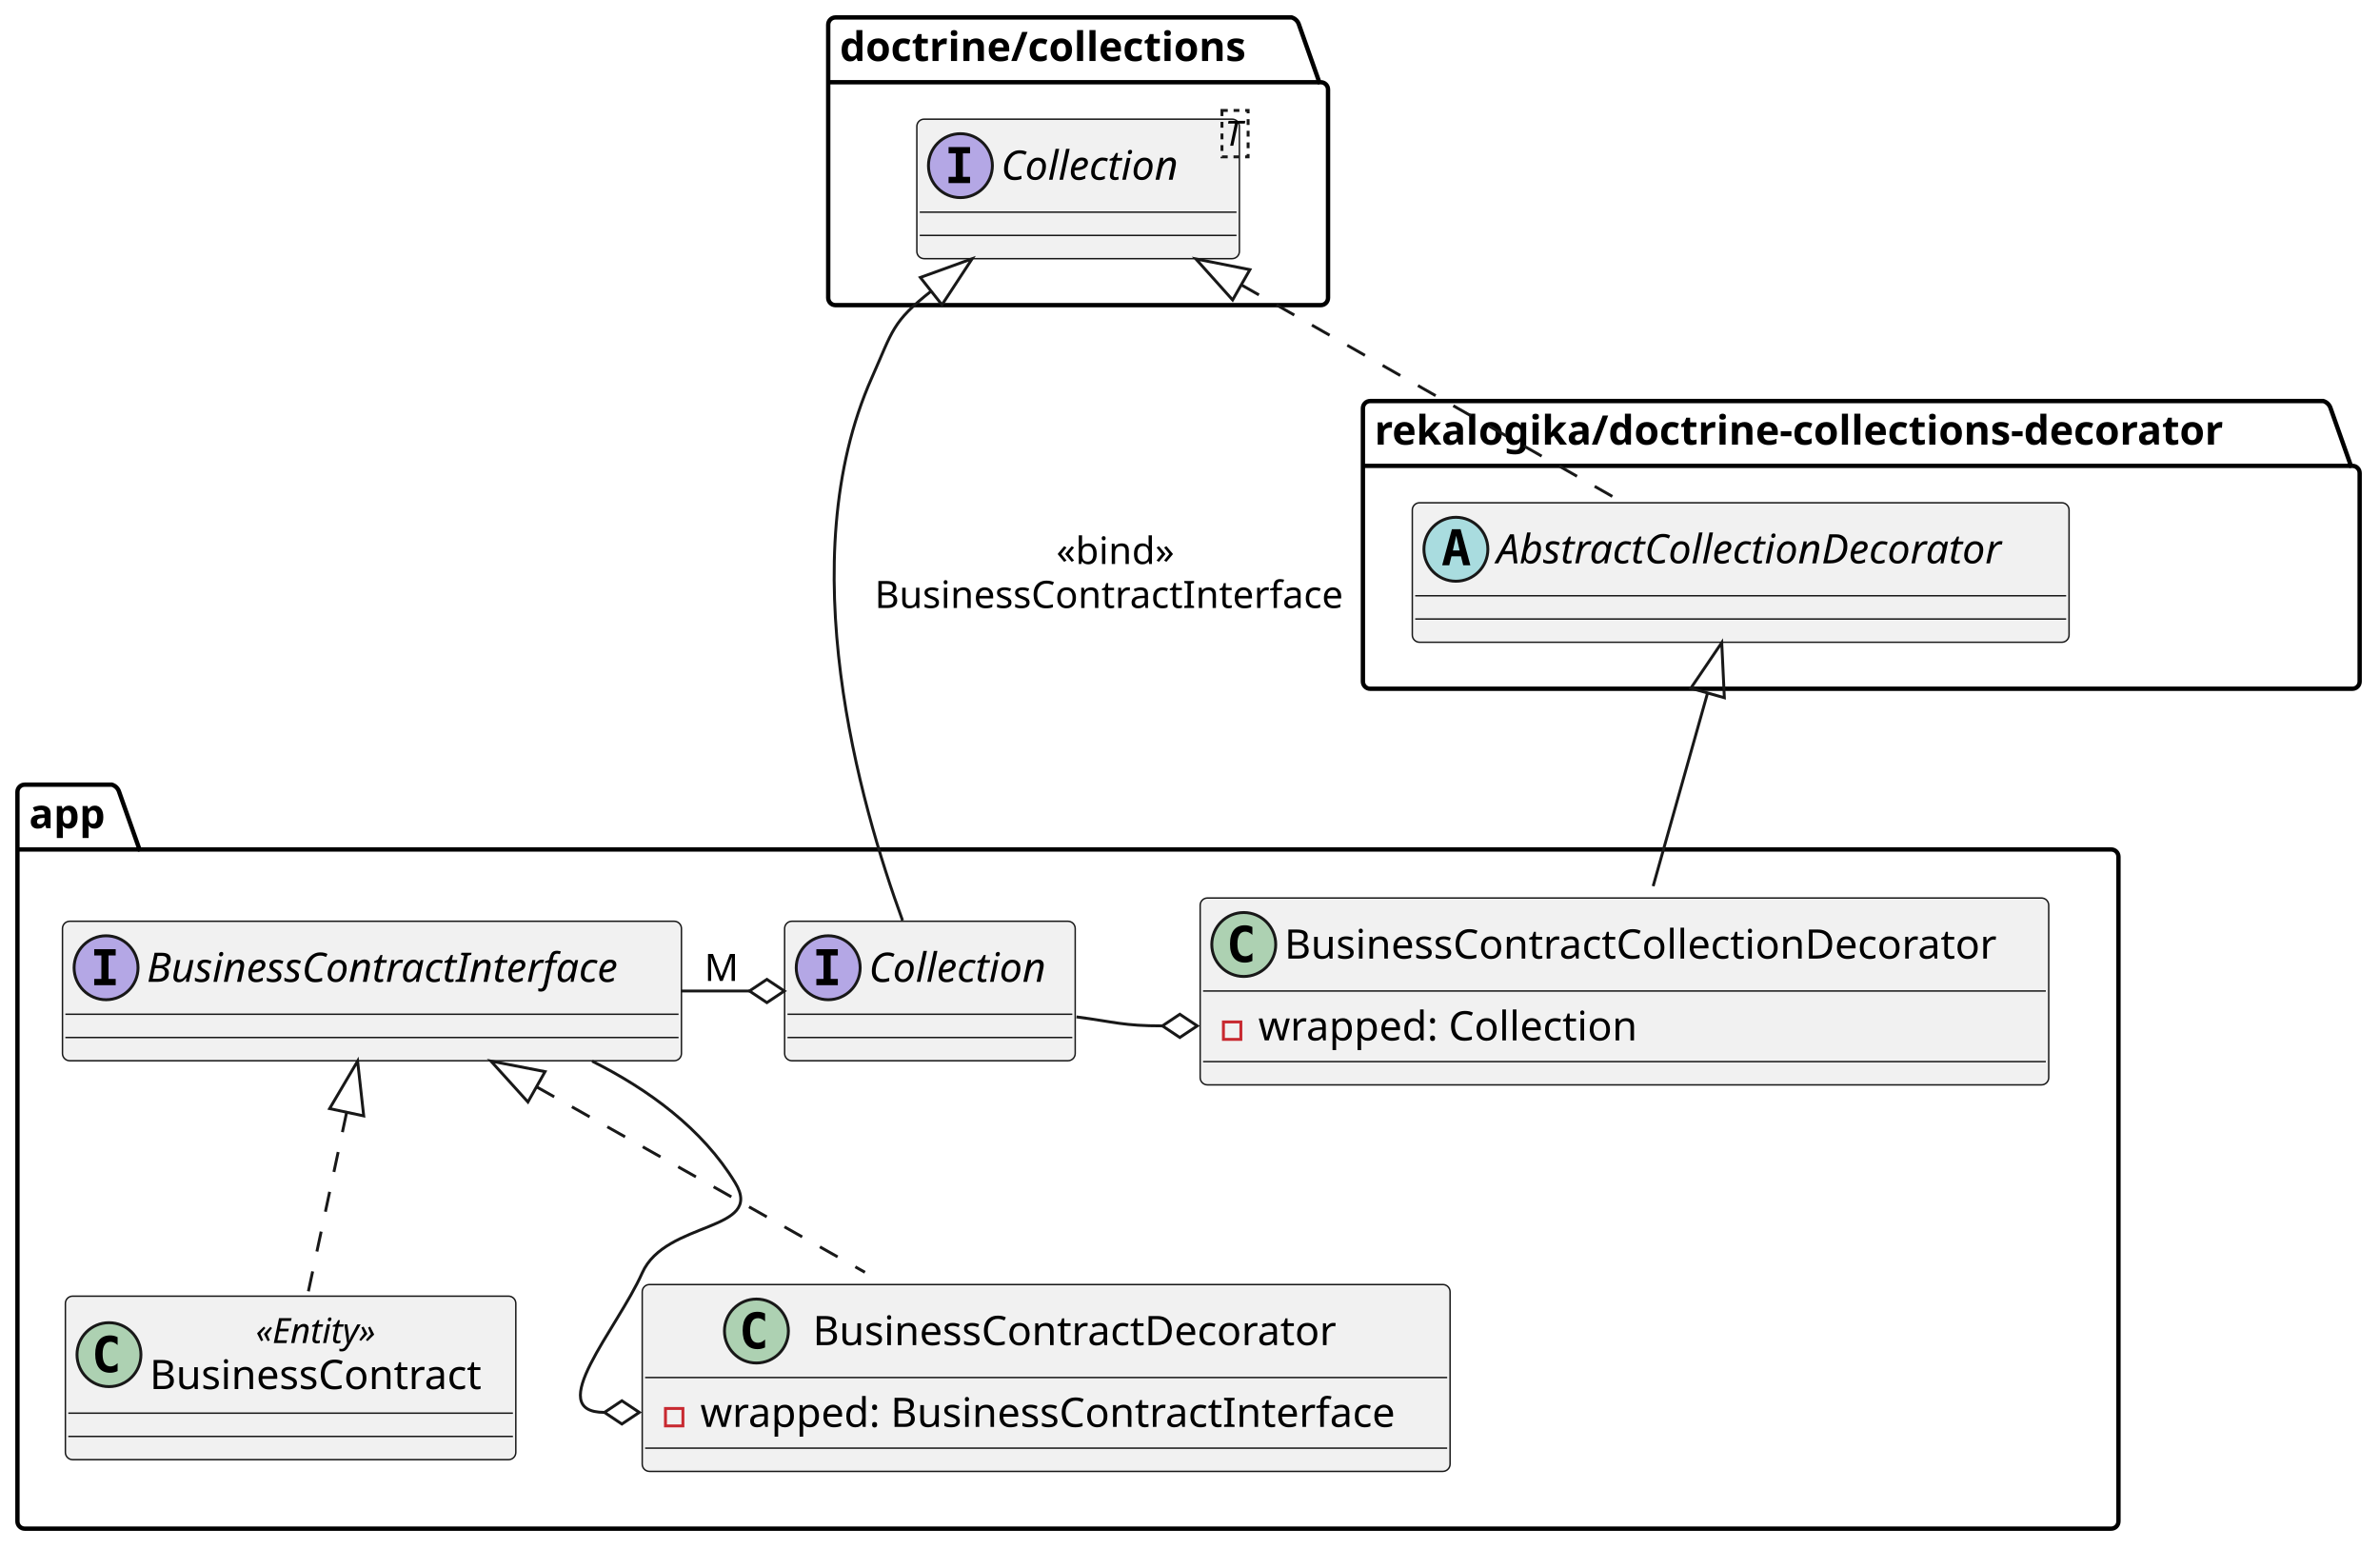
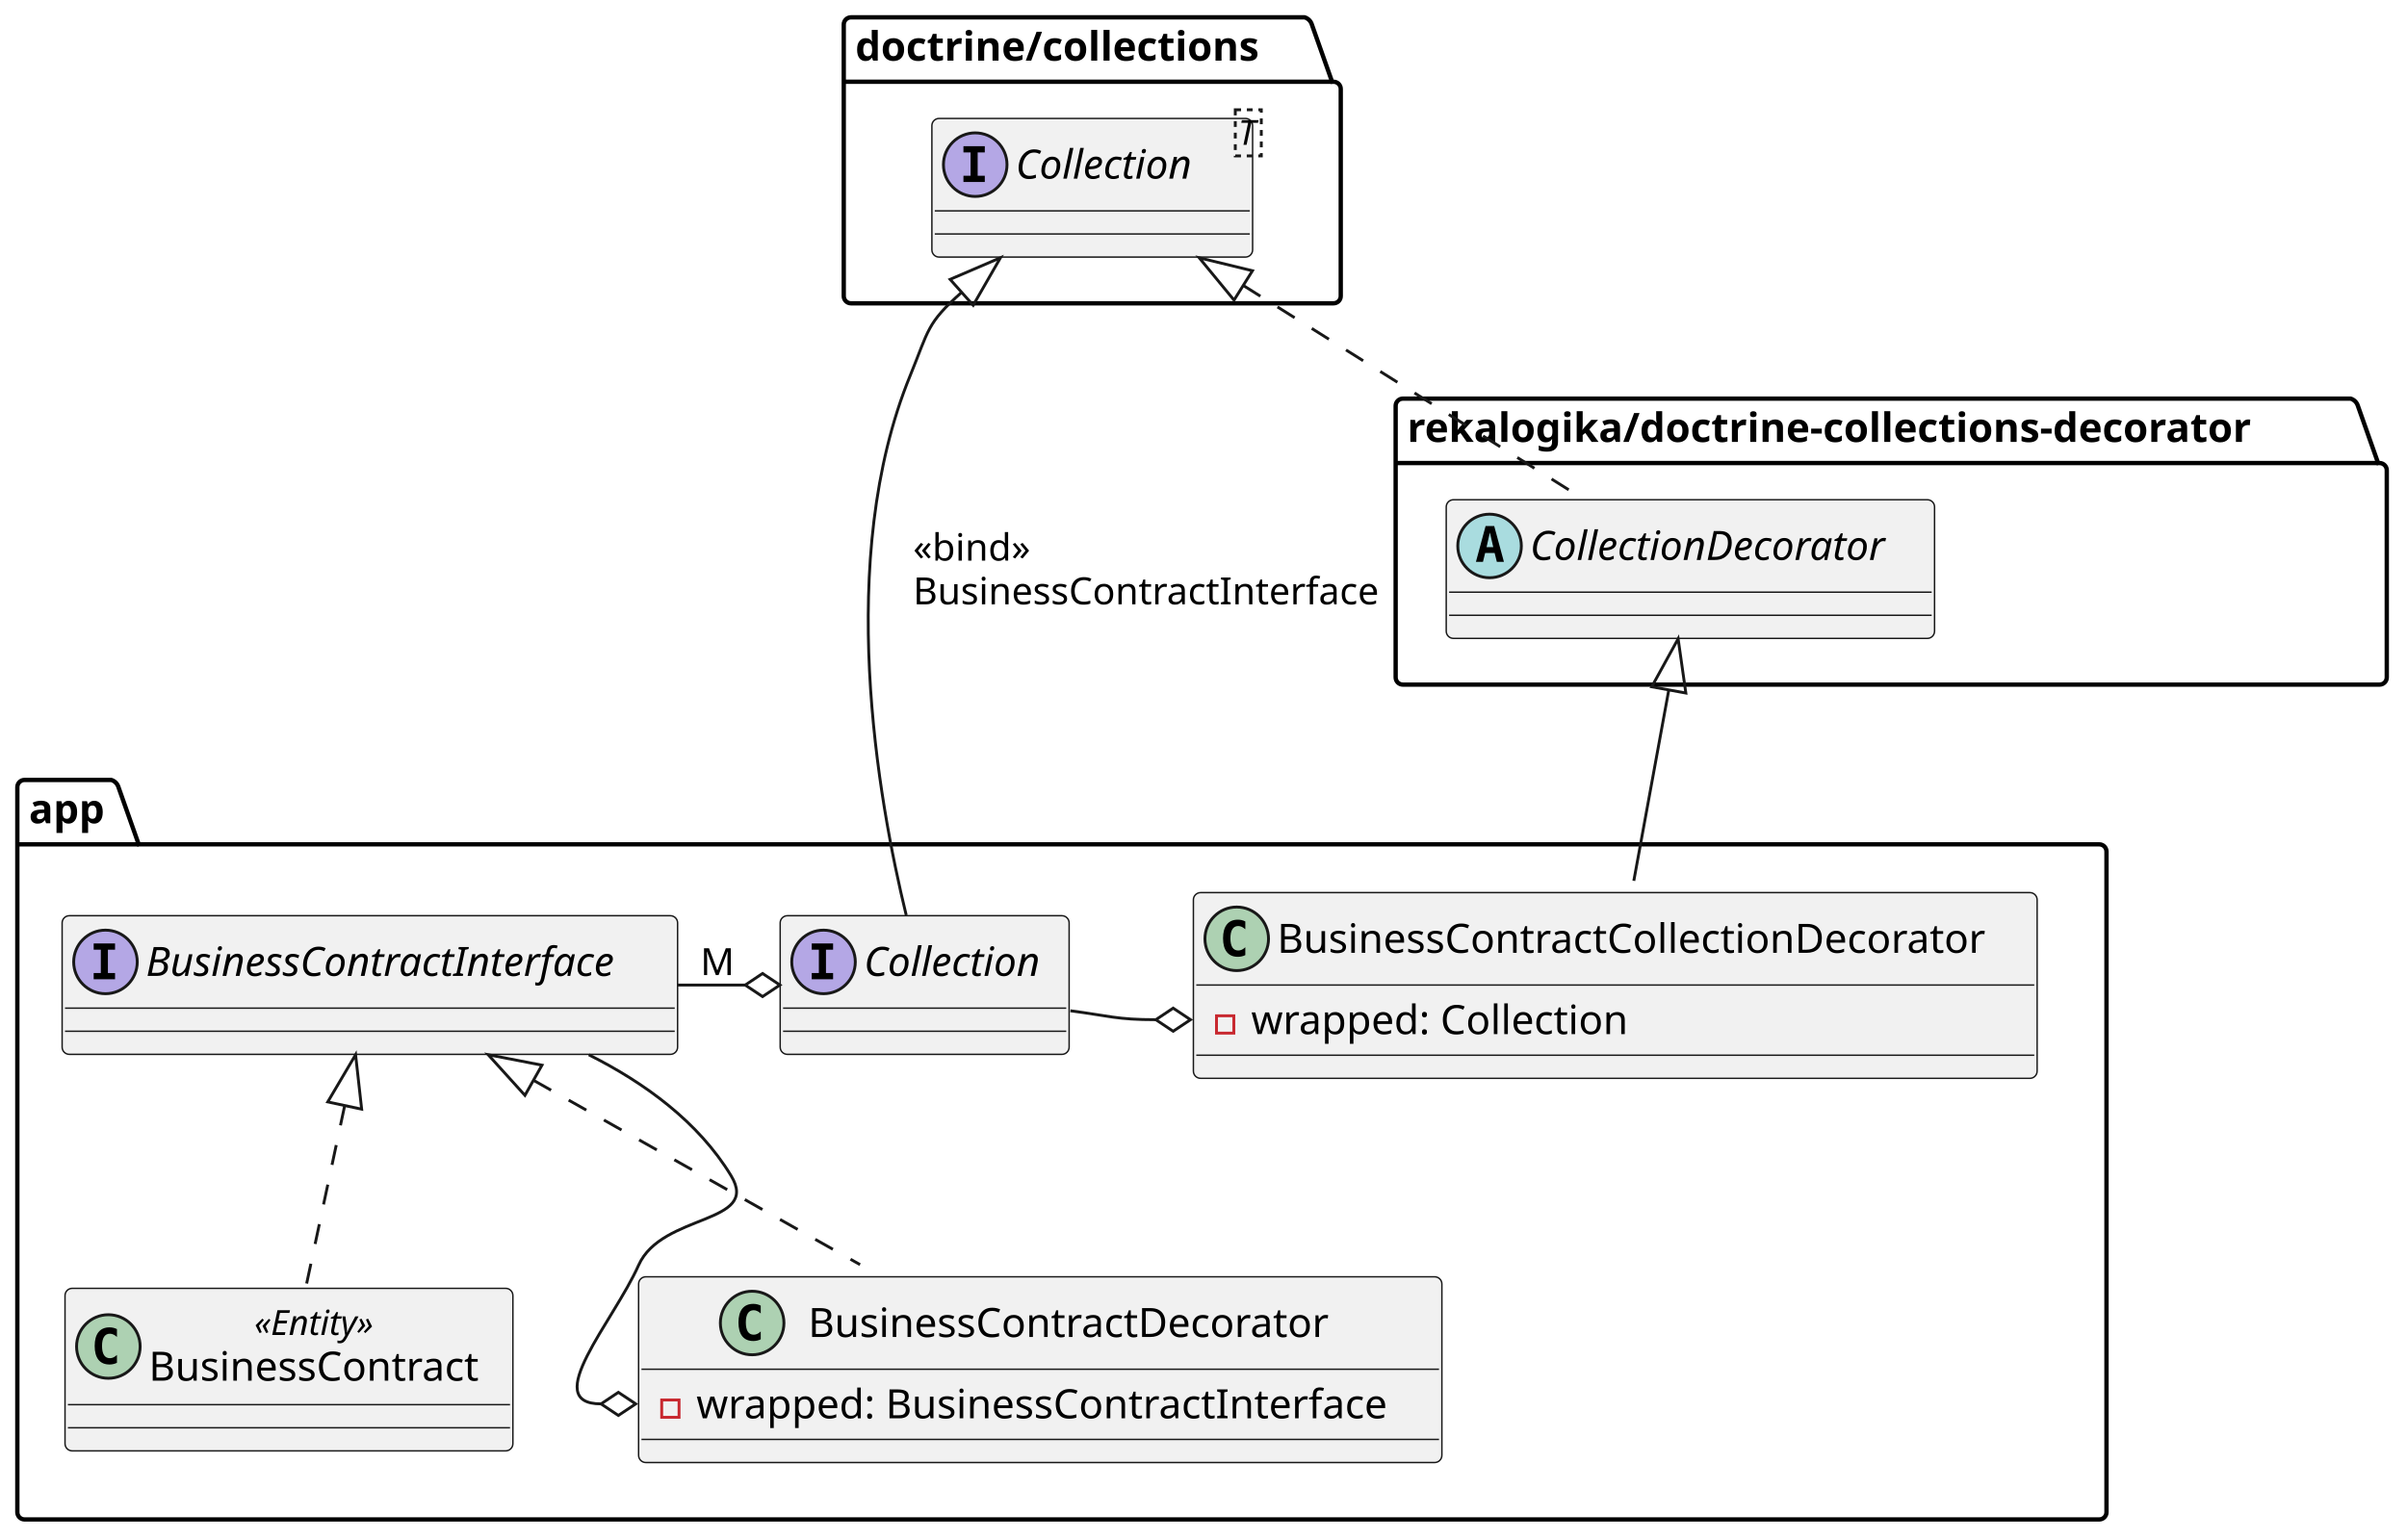
- <svg xmlns="http://www.w3.org/2000/svg" contentStyleType="text/css" height="533px" preserveAspectRatio="none" style="width:819px;height:533px;" version="1.1" viewBox="0 0 819 533" width="819px" zoomAndPan="magnify">
+ <svg xmlns="http://www.w3.org/2000/svg" contentStyleType="text/css" height="533px" preserveAspectRatio="none" style="width:833px;height:533px;" version="1.1" viewBox="0 0 833 533" width="833px" zoomAndPan="magnify">
  <defs />
  <g>
    <g id="cluster_doctrine/collections">
-       <path d="M287.5,6 L444.5,6 A3.75,3.75 0 0 1 447,8.5 L454,28.297 L454.5,28.297 A2.5,2.5 0 0 1 457,30.797 L457,102.5 A2.5,2.5 0 0 1 454.5,105 L287.5,105 A2.5,2.5 0 0 1 285,102.5 L285,8.5 A2.5,2.5 0 0 1 287.5,6 " fill="none" style="stroke:#000000;stroke-width:1.5;" />
-       <line style="stroke:#000000;stroke-width:1.5;" x1="285" x2="454" y1="28.297" y2="28.297" />
-       <text fill="#000000" font-family="sans-serif" font-size="14" font-weight="bold" lengthAdjust="spacing" textLength="156" x="289" y="20.995">doctrine/collections</text>
+       <path d="M294.5,6 L451.5,6 A3.75,3.75 0 0 1 454,8.5 L461,28.297 L461.5,28.297 A2.5,2.5 0 0 1 464,30.797 L464,102.5 A2.5,2.5 0 0 1 461.5,105 L294.5,105 A2.5,2.5 0 0 1 292,102.5 L292,8.5 A2.5,2.5 0 0 1 294.5,6 " fill="none" style="stroke:#000000;stroke-width:1.5;" />
+       <line style="stroke:#000000;stroke-width:1.5;" x1="292" x2="461" y1="28.297" y2="28.297" />
+       <text fill="#000000" font-family="sans-serif" font-size="14" font-weight="bold" lengthAdjust="spacing" textLength="156" x="296" y="20.995">doctrine/collections</text>
    </g>
    <g id="cluster_rekalogika/doctrine-collections-decorator">
-       <path d="M471.5,138 L799.5,138 A3.75,3.75 0 0 1 802,140.5 L809,160.297 L809.5,160.297 A2.5,2.5 0 0 1 812,162.797 L812,234.5 A2.5,2.5 0 0 1 809.5,237 L471.5,237 A2.5,2.5 0 0 1 469,234.5 L469,140.5 A2.5,2.5 0 0 1 471.5,138 " fill="none" style="stroke:#000000;stroke-width:1.5;" />
-       <line style="stroke:#000000;stroke-width:1.5;" x1="469" x2="809" y1="160.297" y2="160.297" />
-       <text fill="#000000" font-family="sans-serif" font-size="14" font-weight="bold" lengthAdjust="spacing" textLength="327" x="473" y="152.995">rekalogika/doctrine-collections-decorator</text>
+       <path d="M485.5,138 L813.5,138 A3.75,3.75 0 0 1 816,140.5 L823,160.297 L823.5,160.297 A2.5,2.5 0 0 1 826,162.797 L826,234.5 A2.5,2.5 0 0 1 823.5,237 L485.5,237 A2.5,2.5 0 0 1 483,234.5 L483,140.5 A2.5,2.5 0 0 1 485.5,138 " fill="none" style="stroke:#000000;stroke-width:1.5;" />
+       <line style="stroke:#000000;stroke-width:1.5;" x1="483" x2="823" y1="160.297" y2="160.297" />
+       <text fill="#000000" font-family="sans-serif" font-size="14" font-weight="bold" lengthAdjust="spacing" textLength="327" x="487" y="152.995">rekalogika/doctrine-collections-decorator</text>
    </g>
    <g id="cluster_app">
      <path d="M8.5,270 L38.5,270 A3.75,3.75 0 0 1 41,272.5 L48,292.297 L726.5,292.297 A2.5,2.5 0 0 1 729,294.797 L729,523.5 A2.5,2.5 0 0 1 726.5,526 L8.5,526 A2.5,2.5 0 0 1 6,523.5 L6,272.5 A2.5,2.5 0 0 1 8.5,270 " fill="none" style="stroke:#000000;stroke-width:1.5;" />
      <line style="stroke:#000000;stroke-width:1.5;" x1="6" x2="48" y1="292.297" y2="292.297" />
      <text fill="#000000" font-family="sans-serif" font-size="14" font-weight="bold" lengthAdjust="spacing" textLength="29" x="10" y="284.995">app</text>
    </g>
    <g id="elem_Collection">
-       <rect codeLine="3" fill="#F1F1F1" height="48" id="Collection" rx="2.5" ry="2.5" style="stroke:#181818;stroke-width:0.5;" width="111" x="315.5" y="41" />
-       <ellipse cx="330.5" cy="57" fill="#B4A7E5" rx="11" ry="11" style="stroke:#181818;stroke-width:1.0;" />
-       <path d="M326.422,52.766 L326.422,50.609 L333.812,50.609 L333.812,52.766 L331.344,52.766 L331.344,60.844 L333.812,60.844 L333.812,63 L326.422,63 L326.422,60.844 L328.891,60.844 L328.891,52.766 L326.422,52.766 Z " fill="#000000" />
-       <text fill="#000000" font-family="sans-serif" font-size="14" font-style="italic" lengthAdjust="spacing" textLength="68" x="344.5" y="61.847">Collection</text>
-       <rect fill="none" height="15.969" style="stroke:#181818;stroke-width:1.0;stroke-dasharray:2.0,2.0;" width="9" x="420.5" y="38" />
-       <text fill="#000000" font-family="sans-serif" font-size="12" font-style="italic" lengthAdjust="spacing" textLength="7" x="421.5" y="50.139">T</text>
-       <line style="stroke:#181818;stroke-width:0.5;" x1="316.5" x2="425.5" y1="73" y2="73" />
-       <line style="stroke:#181818;stroke-width:0.5;" x1="316.5" x2="425.5" y1="81" y2="81" />
+       <rect codeLine="3" fill="#F1F1F1" height="48" id="Collection" rx="2.5" ry="2.5" style="stroke:#181818;stroke-width:0.5;" width="111" x="322.5" y="41" />
+       <ellipse cx="337.5" cy="57" fill="#B4A7E5" rx="11" ry="11" style="stroke:#181818;stroke-width:1.0;" />
+       <path d="M333.422,52.766 L333.422,50.609 L340.812,50.609 L340.812,52.766 L338.344,52.766 L338.344,60.844 L340.812,60.844 L340.812,63 L333.422,63 L333.422,60.844 L335.891,60.844 L335.891,52.766 L333.422,52.766 Z " fill="#000000" />
+       <text fill="#000000" font-family="sans-serif" font-size="14" font-style="italic" lengthAdjust="spacing" textLength="68" x="351.5" y="61.847">Collection</text>
+       <rect fill="none" height="15.969" style="stroke:#181818;stroke-width:1.0;stroke-dasharray:2.0,2.0;" width="9" x="427.5" y="38" />
+       <text fill="#000000" font-family="sans-serif" font-size="12" font-style="italic" lengthAdjust="spacing" textLength="7" x="428.5" y="50.139">T</text>
+       <line style="stroke:#181818;stroke-width:0.5;" x1="323.5" x2="432.5" y1="73" y2="73" />
+       <line style="stroke:#181818;stroke-width:0.5;" x1="323.5" x2="432.5" y1="81" y2="81" />
    </g>
-     <g id="elem_AbstractCollectionDecorator">
-       <rect codeLine="8" fill="#F1F1F1" height="48" id="AbstractCollectionDecorator" rx="2.5" ry="2.5" style="stroke:#181818;stroke-width:0.5;" width="226" x="486" y="173" />
-       <ellipse cx="501" cy="189" fill="#A9DCDF" rx="11" ry="11" style="stroke:#181818;stroke-width:1.0;" />
-       <path d="M501.109,184.344 L499.953,189.422 L502.281,189.422 L501.109,184.344 Z M499.625,182.109 L502.609,182.109 L505.969,194.5 L503.516,194.5 L502.75,191.438 L499.469,191.438 L498.719,194.5 L496.281,194.5 L499.625,182.109 Z " fill="#000000" />
-       <text fill="#000000" font-family="sans-serif" font-size="14" font-style="italic" lengthAdjust="spacing" textLength="194" x="515" y="193.847">AbstractCollectionDecorator</text>
-       <line style="stroke:#181818;stroke-width:0.5;" x1="487" x2="711" y1="205" y2="205" />
-       <line style="stroke:#181818;stroke-width:0.5;" x1="487" x2="711" y1="213" y2="213" />
+     <g id="elem_CollectionDecorator">
+       <rect codeLine="8" fill="#F1F1F1" height="48" id="CollectionDecorator" rx="2.5" ry="2.5" style="stroke:#181818;stroke-width:0.5;" width="169" x="500.5" y="173" />
+       <ellipse cx="515.5" cy="189" fill="#A9DCDF" rx="11" ry="11" style="stroke:#181818;stroke-width:1.0;" />
+       <path d="M515.609,184.344 L514.453,189.422 L516.781,189.422 L515.609,184.344 Z M514.125,182.109 L517.109,182.109 L520.469,194.5 L518.016,194.5 L517.25,191.438 L513.969,191.438 L513.219,194.5 L510.781,194.5 L514.125,182.109 Z " fill="#000000" />
+       <text fill="#000000" font-family="sans-serif" font-size="14" font-style="italic" lengthAdjust="spacing" textLength="137" x="529.5" y="193.847">CollectionDecorator</text>
+       <line style="stroke:#181818;stroke-width:0.5;" x1="501.5" x2="668.5" y1="205" y2="205" />
+       <line style="stroke:#181818;stroke-width:0.5;" x1="501.5" x2="668.5" y1="213" y2="213" />
    </g>
    <g id="elem_BusinessContractInterface">
      <rect codeLine="15" fill="#F1F1F1" height="48" id="BusinessContractInterface" rx="2.5" ry="2.5" style="stroke:#181818;stroke-width:0.5;" width="213" x="21.5" y="317" />
      <ellipse cx="36.5" cy="333" fill="#B4A7E5" rx="11" ry="11" style="stroke:#181818;stroke-width:1.0;" />
      <path d="M32.422,328.766 L32.422,326.609 L39.812,326.609 L39.812,328.766 L37.344,328.766 L37.344,336.844 L39.812,336.844 L39.812,339 L32.422,339 L32.422,336.844 L34.891,336.844 L34.891,328.766 L32.422,328.766 Z " fill="#000000" />
      <text fill="#000000" font-family="sans-serif" font-size="14" font-style="italic" lengthAdjust="spacing" textLength="181" x="50.5" y="337.847">BusinessContractInterface</text>
      <line style="stroke:#181818;stroke-width:0.5;" x1="22.5" x2="233.5" y1="349" y2="349" />
      <line style="stroke:#181818;stroke-width:0.5;" x1="22.5" x2="233.5" y1="357" y2="357" />
    </g>
    <g id="elem_BusinessContract">
      <rect codeLine="18" fill="#F1F1F1" height="56.266" id="BusinessContract" rx="2.5" ry="2.5" style="stroke:#181818;stroke-width:0.5;" width="155" x="22.5" y="446" />
      <ellipse cx="37.5" cy="466.133" fill="#ADD1B2" rx="11" ry="11" style="stroke:#181818;stroke-width:1.0;" />
      <path d="M40.469,471.773 Q39.891,472.07 39.25,472.211 Q38.609,472.367 37.906,472.367 Q35.406,472.367 34.078,470.727 Q32.766,469.07 32.766,465.945 Q32.766,462.82 34.078,461.164 Q35.406,459.508 37.906,459.508 Q38.609,459.508 39.25,459.664 Q39.906,459.82 40.469,460.117 L40.469,462.836 Q39.844,462.258 39.25,461.992 Q38.656,461.711 38.031,461.711 Q36.688,461.711 36,462.789 Q35.312,463.852 35.312,465.945 Q35.312,468.039 36,469.117 Q36.688,470.18 38.031,470.18 Q38.656,470.18 39.25,469.914 Q39.844,469.633 40.469,469.055 L40.469,471.773 Z " fill="#000000" />
      <text fill="#000000" font-family="sans-serif" font-size="12" font-style="italic" lengthAdjust="spacing" textLength="50" x="88" y="462.139">«Entity»</text>
      <text fill="#000000" font-family="sans-serif" font-size="14" lengthAdjust="spacing" textLength="123" x="51.5" y="477.964">BusinessContract</text>
      <line style="stroke:#181818;stroke-width:0.5;" x1="23.5" x2="176.5" y1="486.266" y2="486.266" />
      <line style="stroke:#181818;stroke-width:0.5;" x1="23.5" x2="176.5" y1="494.266" y2="494.266" />
    </g>
    <g id="elem_BusinessContractDecorator">
      <rect codeLine="21" fill="#F1F1F1" height="64.297" id="BusinessContractDecorator" rx="2.5" ry="2.5" style="stroke:#181818;stroke-width:0.5;" width="278" x="221" y="442" />
      <ellipse cx="260.3" cy="458" fill="#ADD1B2" rx="11" ry="11" style="stroke:#181818;stroke-width:1.0;" />
      <path d="M263.269,463.641 Q262.691,463.938 262.05,464.078 Q261.409,464.234 260.706,464.234 Q258.206,464.234 256.878,462.594 Q255.566,460.938 255.566,457.812 Q255.566,454.688 256.878,453.031 Q258.206,451.375 260.706,451.375 Q261.409,451.375 262.05,451.531 Q262.706,451.688 263.269,451.984 L263.269,454.703 Q262.644,454.125 262.05,453.859 Q261.456,453.578 260.831,453.578 Q259.488,453.578 258.8,454.656 Q258.113,455.719 258.113,457.812 Q258.113,459.906 258.8,460.984 Q259.488,462.047 260.831,462.047 Q261.456,462.047 262.05,461.781 Q262.644,461.5 263.269,460.922 L263.269,463.641 Z " fill="#000000" />
      <text fill="#000000" font-family="sans-serif" font-size="14" lengthAdjust="spacing" textLength="192" x="279.7" y="462.847">BusinessContractDecorator</text>
      <line style="stroke:#181818;stroke-width:0.5;" x1="222" x2="498" y1="474" y2="474" />
      <rect fill="none" height="6" style="stroke:#C82930;stroke-width:1.0;" width="6" x="229" y="484.648" />
      <text fill="#000000" font-family="sans-serif" font-size="14" lengthAdjust="spacing" textLength="252" x="241" y="490.995">wrapped: BusinessContractInterface</text>
      <line style="stroke:#181818;stroke-width:0.5;" x1="222" x2="498" y1="498.297" y2="498.297" />
    </g>
    <g id="elem_CollectionOfBusinessContracts">
      <rect codeLine="27" fill="#F1F1F1" height="48" id="CollectionOfBusinessContracts" rx="2.5" ry="2.5" style="stroke:#181818;stroke-width:0.5;" width="100" x="270" y="317" />
      <ellipse cx="285" cy="333" fill="#B4A7E5" rx="11" ry="11" style="stroke:#181818;stroke-width:1.0;" />
      <path d="M280.922,328.766 L280.922,326.609 L288.312,326.609 L288.312,328.766 L285.844,328.766 L285.844,336.844 L288.312,336.844 L288.312,339 L280.922,339 L280.922,336.844 L283.391,336.844 L283.391,328.766 L280.922,328.766 Z " fill="#000000" />
      <text fill="#000000" font-family="sans-serif" font-size="14" font-style="italic" lengthAdjust="spacing" textLength="68" x="299" y="337.847">Collection</text>
      <line style="stroke:#181818;stroke-width:0.5;" x1="271" x2="369" y1="349" y2="349" />
      <line style="stroke:#181818;stroke-width:0.5;" x1="271" x2="369" y1="357" y2="357" />
    </g>
    <g id="elem_BusinessContractCollectionDecorator">
      <rect codeLine="30" fill="#F1F1F1" height="64.297" id="BusinessContractCollectionDecorator" rx="2.5" ry="2.5" style="stroke:#181818;stroke-width:0.5;" width="292" x="413" y="309" />
      <ellipse cx="428" cy="325" fill="#ADD1B2" rx="11" ry="11" style="stroke:#181818;stroke-width:1.0;" />
      <path d="M430.969,330.641 Q430.391,330.938 429.75,331.078 Q429.109,331.234 428.406,331.234 Q425.906,331.234 424.578,329.594 Q423.266,327.938 423.266,324.812 Q423.266,321.688 424.578,320.031 Q425.906,318.375 428.406,318.375 Q429.109,318.375 429.75,318.531 Q430.406,318.688 430.969,318.984 L430.969,321.703 Q430.344,321.125 429.75,320.859 Q429.156,320.578 428.531,320.578 Q427.188,320.578 426.5,321.656 Q425.812,322.719 425.812,324.812 Q425.812,326.906 426.5,327.984 Q427.188,329.047 428.531,329.047 Q429.156,329.047 429.75,328.781 Q430.344,328.5 430.969,327.922 L430.969,330.641 Z " fill="#000000" />
      <text fill="#000000" font-family="sans-serif" font-size="14" lengthAdjust="spacing" textLength="260" x="442" y="329.847">BusinessContractCollectionDecorator</text>
      <line style="stroke:#181818;stroke-width:0.5;" x1="414" x2="704" y1="341" y2="341" />
      <rect fill="none" height="6" style="stroke:#C82930;stroke-width:1.0;" width="6" x="421" y="351.648" />
      <text fill="#000000" font-family="sans-serif" font-size="14" lengthAdjust="spacing" textLength="137" x="433" y="357.995">wrapped: Collection</text>
      <line style="stroke:#181818;stroke-width:0.5;" x1="414" x2="704" y1="365.297" y2="365.297" />
    </g>
-     <g id="link_Collection_AbstractCollectionDecorator">
-       <path codeLine="12" d="M427.137,98.006 C468.597,121.646 517.03,149.26 558.49,172.9 " fill="none" id="Collection-backto-AbstractCollectionDecorator" style="stroke:#181818;stroke-width:1.0;stroke-dasharray:7.0,7.0;" />
-       <polygon fill="none" points="411.5,89.09,424.165,103.218,430.109,92.794,411.5,89.09" style="stroke:#181818;stroke-width:1.0;" />
+     <g id="link_Collection_CollectionDecorator">
+       <path codeLine="12" d="M430.254,98.812 C467.934,122.472 510.75,149.37 548.31,172.96 " fill="none" id="Collection-backto-CollectionDecorator" style="stroke:#181818;stroke-width:1.0;stroke-dasharray:7.0,7.0;" />
+       <polygon fill="none" points="415.01,89.24,427.063,103.893,433.445,93.731,415.01,89.24" style="stroke:#181818;stroke-width:1.0;" />
    </g>
    <g id="link_BusinessContractInterface_BusinessContract">
      <path d="M119.292,382.721 C114.482,405.191 110.96,421.74 105.86,445.58 " fill="none" id="BusinessContractInterface-backto-BusinessContract" style="stroke:#181818;stroke-width:1.0;stroke-dasharray:7.0,7.0;" />
      <polygon fill="none" points="123.06,365.12,113.425,381.465,125.159,383.977,123.06,365.12" style="stroke:#181818;stroke-width:1.0;" />
    </g>
    <g id="link_BusinessContractInterface_BusinessContractDecorator">
      <path d="M184.616,373.967 C220.266,394.087 256.8,414.73 297.64,437.79 " fill="none" id="BusinessContractInterface-backto-BusinessContractDecorator" style="stroke:#181818;stroke-width:1.0;stroke-dasharray:7.0,7.0;" />
      <polygon fill="none" points="168.94,365.12,181.667,379.192,187.565,368.742,168.94,365.12" style="stroke:#181818;stroke-width:1.0;" />
    </g>
    <g id="link_BusinessContractDecorator_BusinessContractInterface">
      <path codeLine="25" d="M208,486 C186.66,486 212.31,457.49 221,438 C229.06,419.91 263.28,423.93 253,407 C241.7,388.39 223.15,374.87 203.76,365.14 " fill="none" id="BusinessContractDecorator-backto-BusinessContractInterface" style="stroke:#181818;stroke-width:1.0;" />
      <polygon fill="none" points="220,486,214,482,208,486,214,490,220,486" style="stroke:#181818;stroke-width:1.0;" />
    </g>
    <g id="link_CollectionOfBusinessContracts_BusinessContractCollectionDecorator">
      <path codeLine="34" d="M370.43,349.91 C383.87,351.68 386.45,353 400,353 " fill="none" id="CollectionOfBusinessContracts-to-BusinessContractCollectionDecorator" style="stroke:#181818;stroke-width:1.0;" />
      <polygon fill="none" points="412,353,406,349,400,353,406,357,412,353" style="stroke:#181818;stroke-width:1.0;" />
    </g>
    <g id="link_BusinessContractInterface_CollectionOfBusinessContracts">
      <path codeLine="35" d="M234.5,341 C246.3,341 246.1,341 257.9,341 " fill="none" id="BusinessContractInterface-to-CollectionOfBusinessContracts" style="stroke:#181818;stroke-width:1.0;" />
      <polygon fill="none" points="269.9,341,263.9,337,257.9,341,263.9,345,269.9,341" style="stroke:#181818;stroke-width:1.0;" />
      <text fill="#000000" font-family="sans-serif" font-size="13" lengthAdjust="spacing" textLength="11" x="242.375" y="337.544">M</text>
    </g>
-     <g id="link_AbstractCollectionDecorator_BusinessContractCollectionDecorator">
-       <path codeLine="38" d="M587.605,238.457 C581.215,261.167 576.24,278.79 568.88,304.92 " fill="none" id="AbstractCollectionDecorator-backto-BusinessContractCollectionDecorator" style="stroke:#181818;stroke-width:1.0;" />
-       <polygon fill="none" points="592.48,221.13,581.829,236.832,593.38,240.082,592.48,221.13" style="stroke:#181818;stroke-width:1.0;" />
+     <g id="link_CollectionDecorator_BusinessContractCollectionDecorator">
+       <path codeLine="38" d="M577.524,238.837 C573.374,261.547 570.21,278.79 565.42,304.92 " fill="none" id="CollectionDecorator-backto-BusinessContractCollectionDecorator" style="stroke:#181818;stroke-width:1.0;" />
+       <polygon fill="none" points="580.76,221.13,571.622,237.758,583.427,239.915,580.76,221.13" style="stroke:#181818;stroke-width:1.0;" />
    </g>
    <g id="link_Collection_CollectionOfBusinessContracts">
-       <path codeLine="39" d="M320.427,100.18 C306.937,110.84 307.29,113.62 300,130 C272.01,192.91 295.92,276.67 310.59,316.74 " fill="none" id="Collection-backto-CollectionOfBusinessContracts" style="stroke:#181818;stroke-width:1.0;" />
-       <polygon fill="none" points="334.55,89.02,316.707,95.472,324.147,104.888,334.55,89.02" style="stroke:#181818;stroke-width:1.0;" />
-       <text fill="#000000" font-family="sans-serif" font-size="13" lengthAdjust="spacing" textLength="43" x="363.5" y="194.067">«bind»</text>
-       <text fill="#000000" font-family="sans-serif" font-size="13" lengthAdjust="spacing" textLength="168" x="301" y="209.2">BusinessContractInterface</text>
+       <path codeLine="39" d="M332.8,101.194 C320.61,112.054 321.5,114.13 315,130 C289.01,193.44 303.89,276.96 313.63,316.85 " fill="none" id="Collection-backto-CollectionOfBusinessContracts" style="stroke:#181818;stroke-width:1.0;" />
+       <polygon fill="none" points="346.24,89.22,328.809,96.714,336.791,105.674,346.24,89.22" style="stroke:#181818;stroke-width:1.0;" />
+       <text fill="#000000" font-family="sans-serif" font-size="13" lengthAdjust="spacing" textLength="43" x="316" y="194.067">«bind»</text>
+       <text fill="#000000" font-family="sans-serif" font-size="13" lengthAdjust="spacing" textLength="168" x="316" y="209.2">BusinessContractInterface</text>
    </g>
  </g>
</svg>
